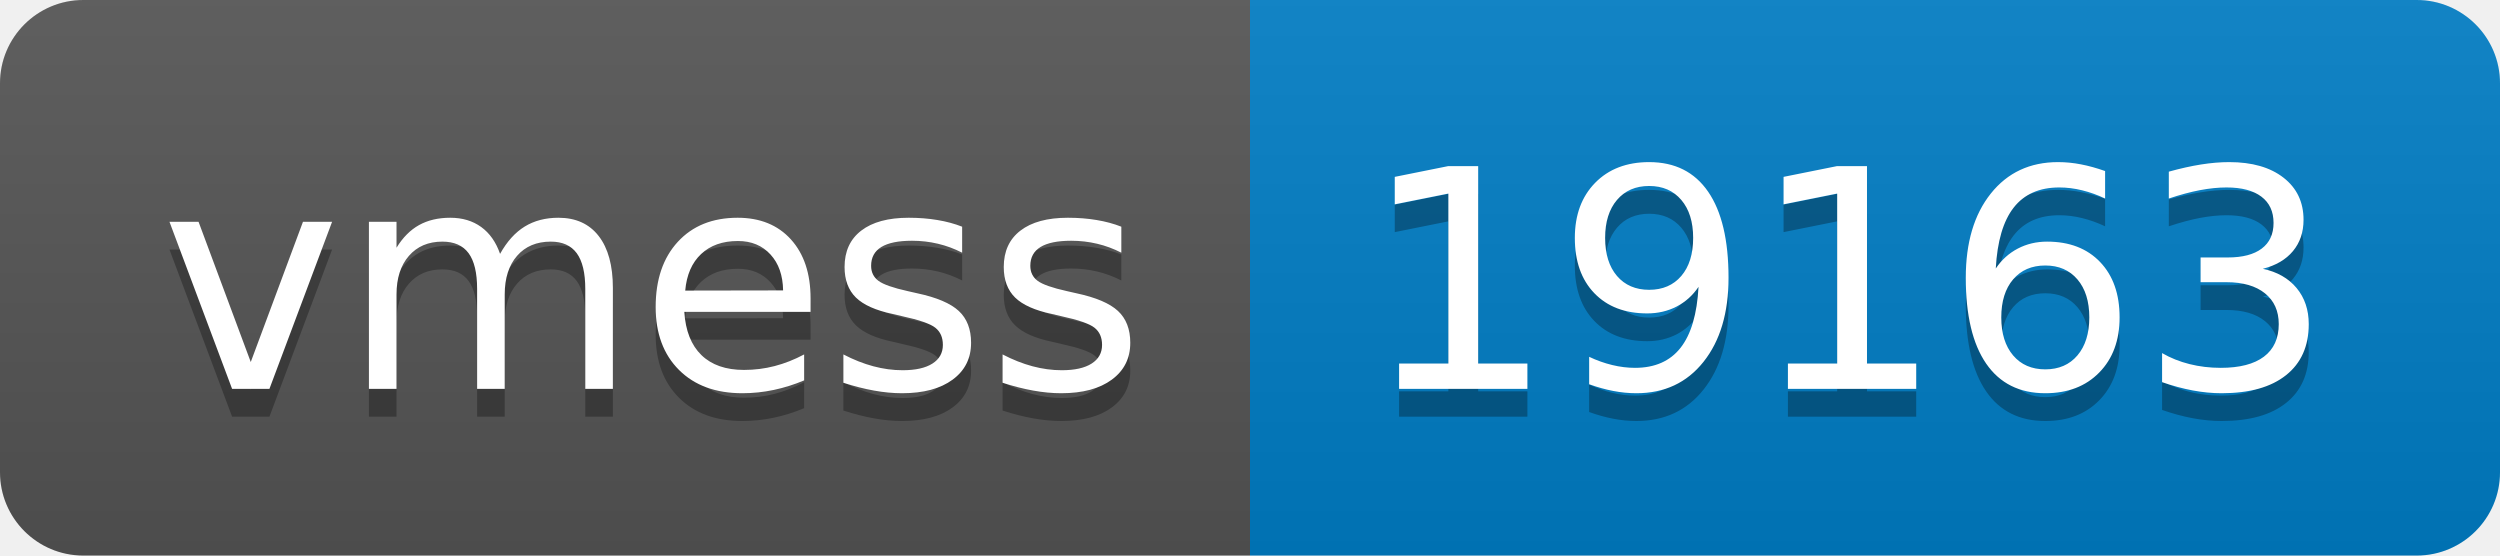
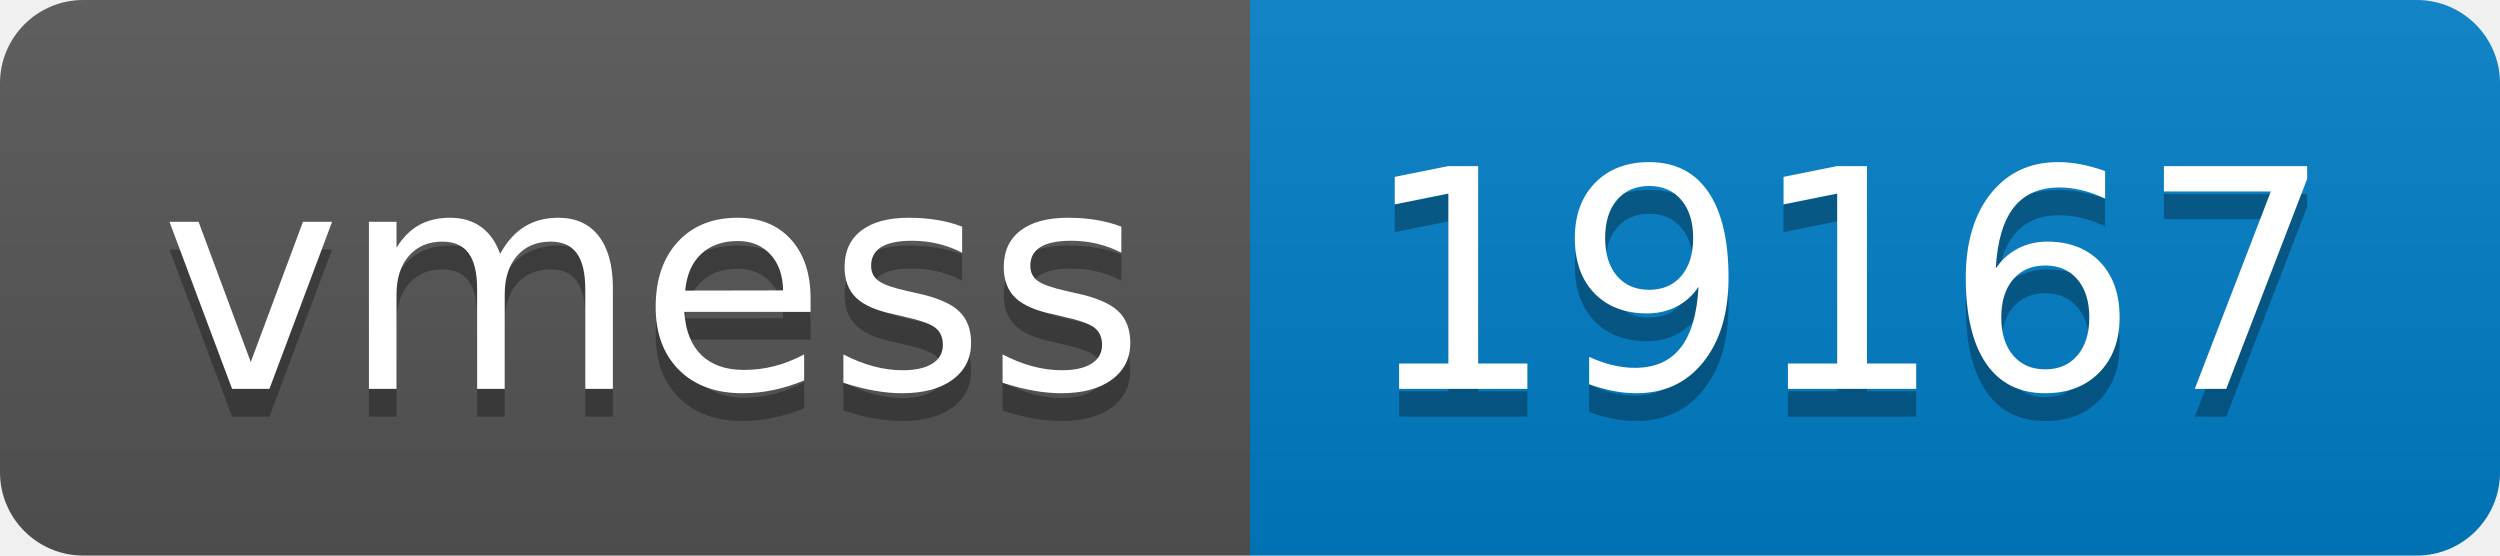
- <svg xmlns="http://www.w3.org/2000/svg" width="90" height="20" role="img" aria-label="vmess: 19163">
+ <svg xmlns="http://www.w3.org/2000/svg" width="90" height="20" role="img" aria-label="vmess: 19167">
  <linearGradient id="s" x2="0" y2="100%">
    <stop offset="0" stop-color="#bbb" stop-opacity=".1" />
    <stop offset="1" stop-opacity=".1" />
  </linearGradient>
  <clipPath id="r">
    <rect width="90" height="20" rx="3" fill="#fff" />
  </clipPath>
  <g clip-path="url(#r)">
    <rect width="45" height="20" fill="#555" />
    <rect x="45" width="45" height="20" fill="#007ec6" />
    <rect width="90" height="20" fill="url(#s)" />
  </g>
  <g fill="#fff" text-anchor="middle" font-family="Verdana,Geneva,DejaVu Sans,sans-serif" text-rendering="geometricPrecision" font-size="110">
    <text aria-hidden="true" x="235" y="150" fill="#010101" fill-opacity=".3" transform="scale(.1)" textLength="350">vmess</text>
    <text x="235" y="140" transform="scale(.1)" fill="#fff" textLength="350">vmess</text>
-     <text aria-hidden="true" x="665" y="150" fill="#010101" fill-opacity=".3" transform="scale(.1)" textLength="350">19163</text>
-     <text x="665" y="140" transform="scale(.1)" fill="#fff" textLength="350">19163</text>
+     <text aria-hidden="true" x="665" y="150" fill="#010101" fill-opacity=".3" transform="scale(.1)" textLength="350">19167</text>
+     <text x="665" y="140" transform="scale(.1)" fill="#fff" textLength="350">19167</text>
  </g>
</svg>
